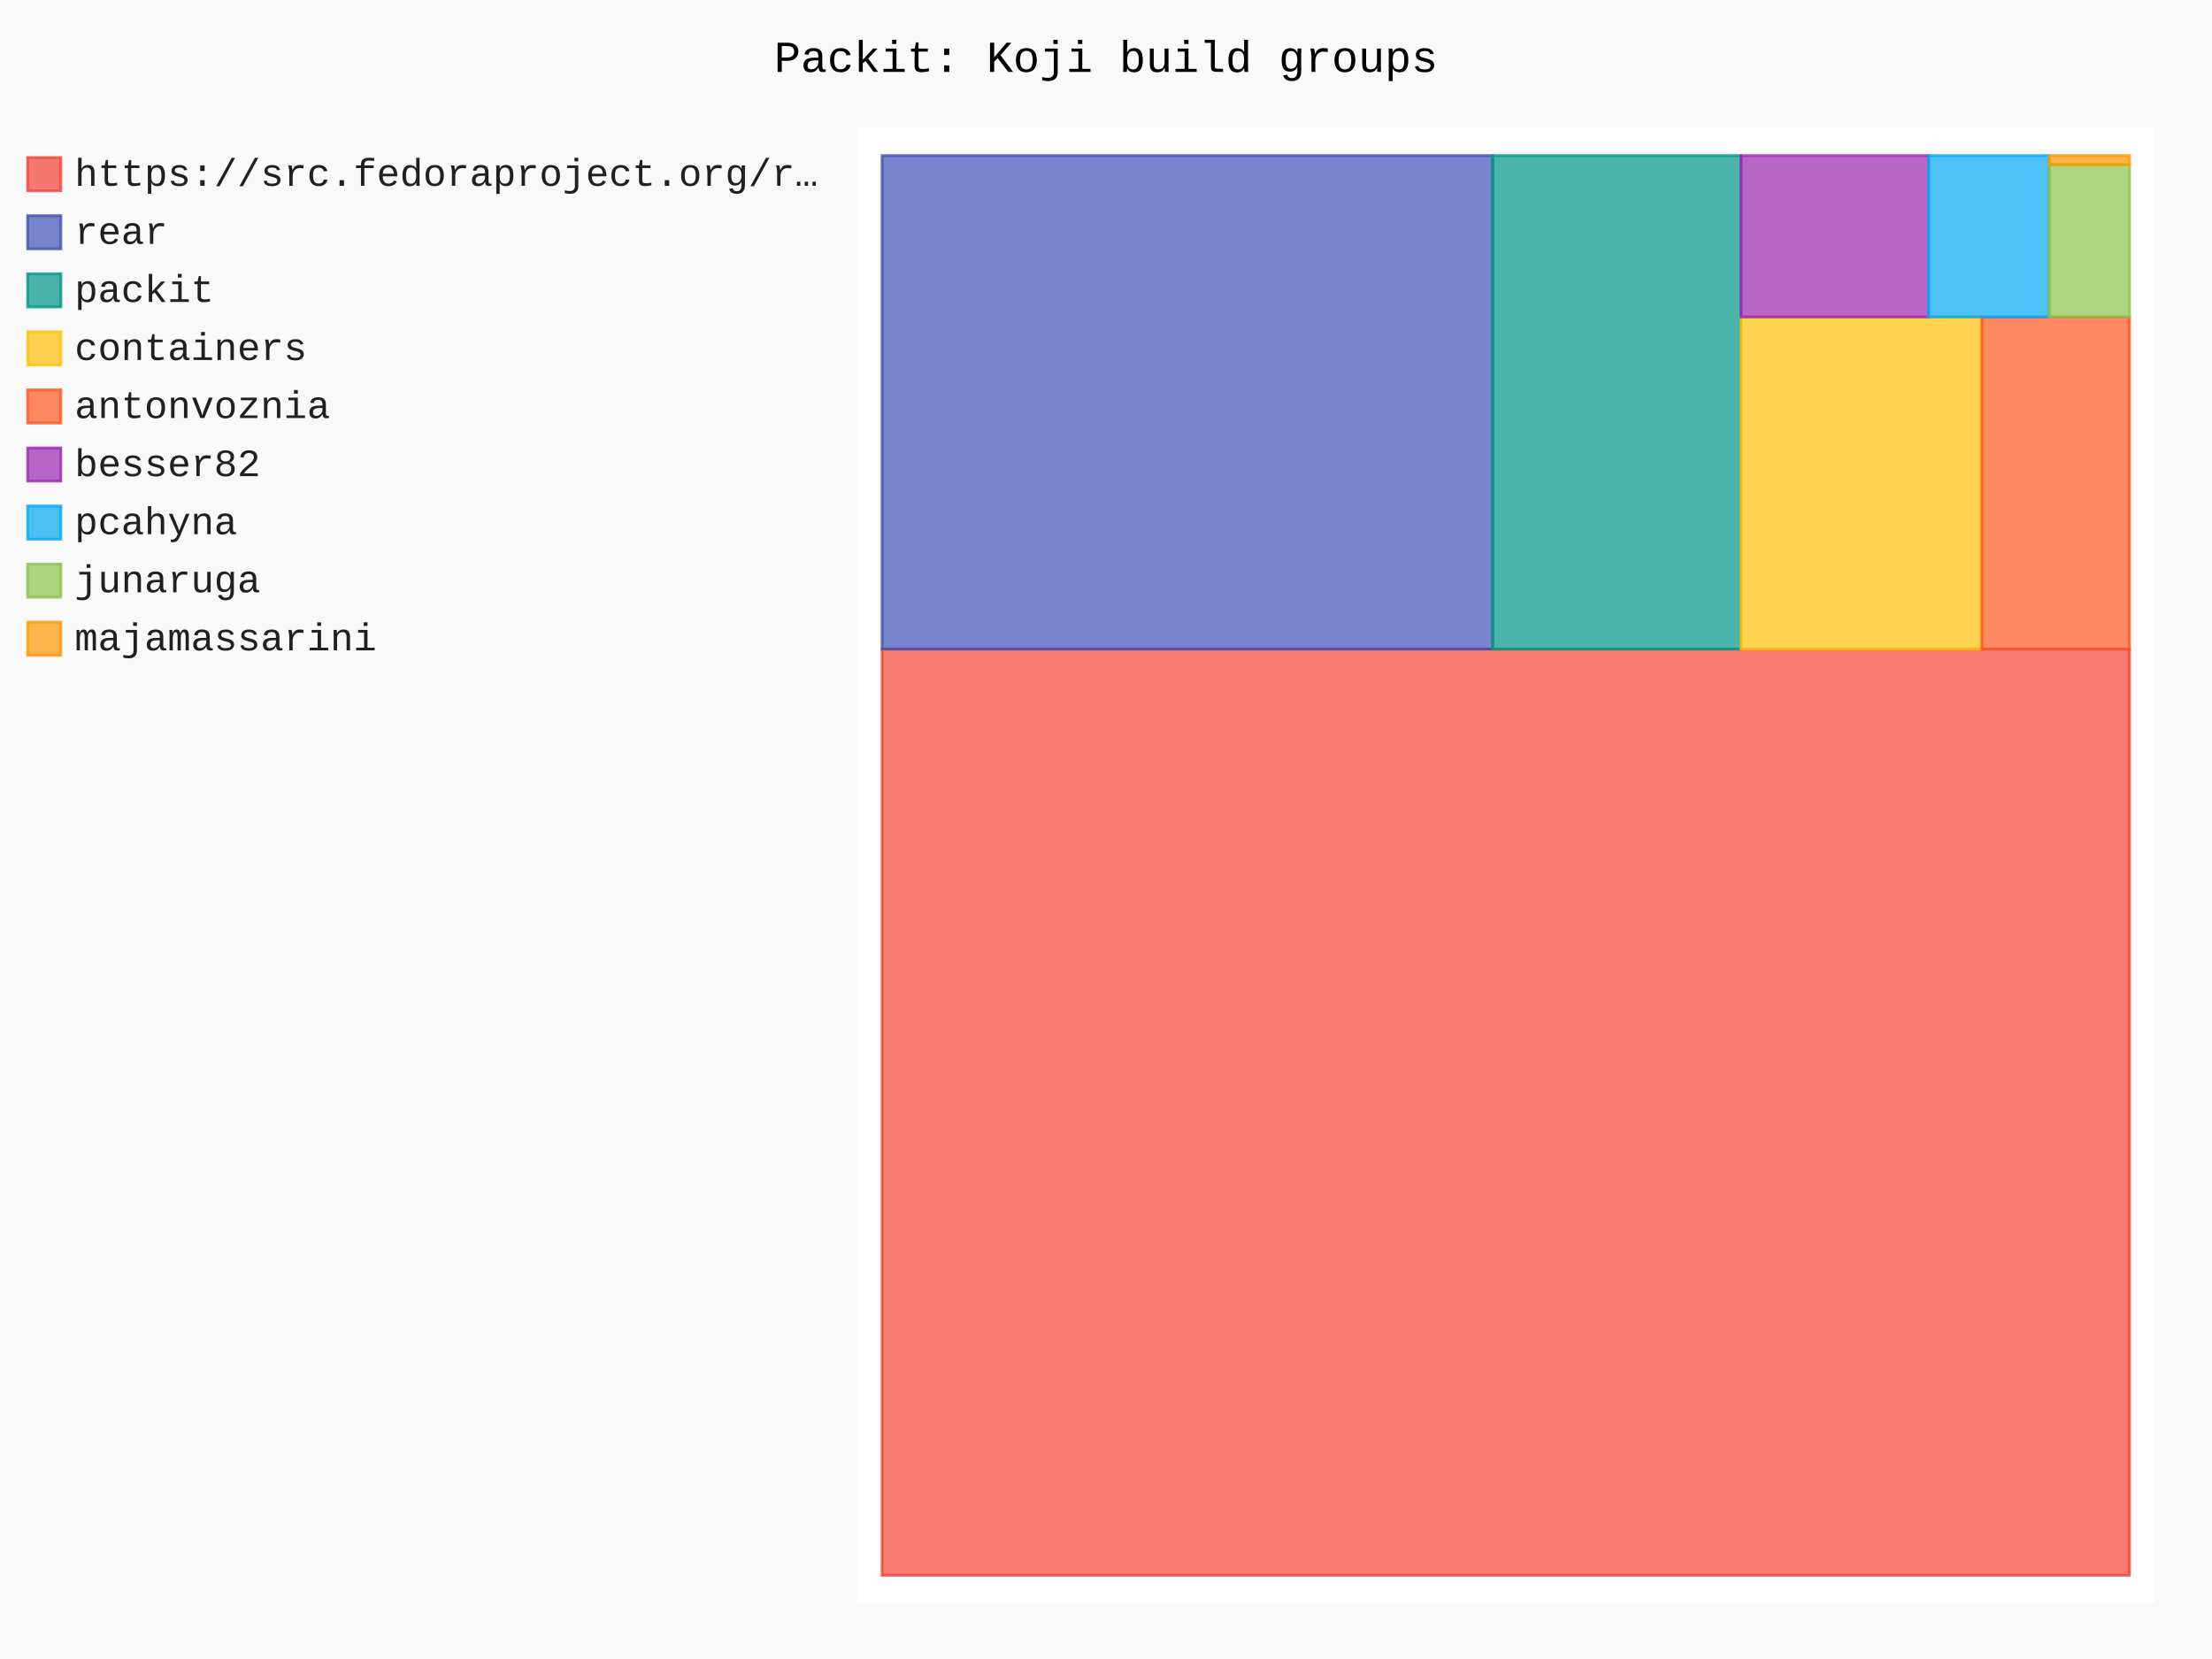
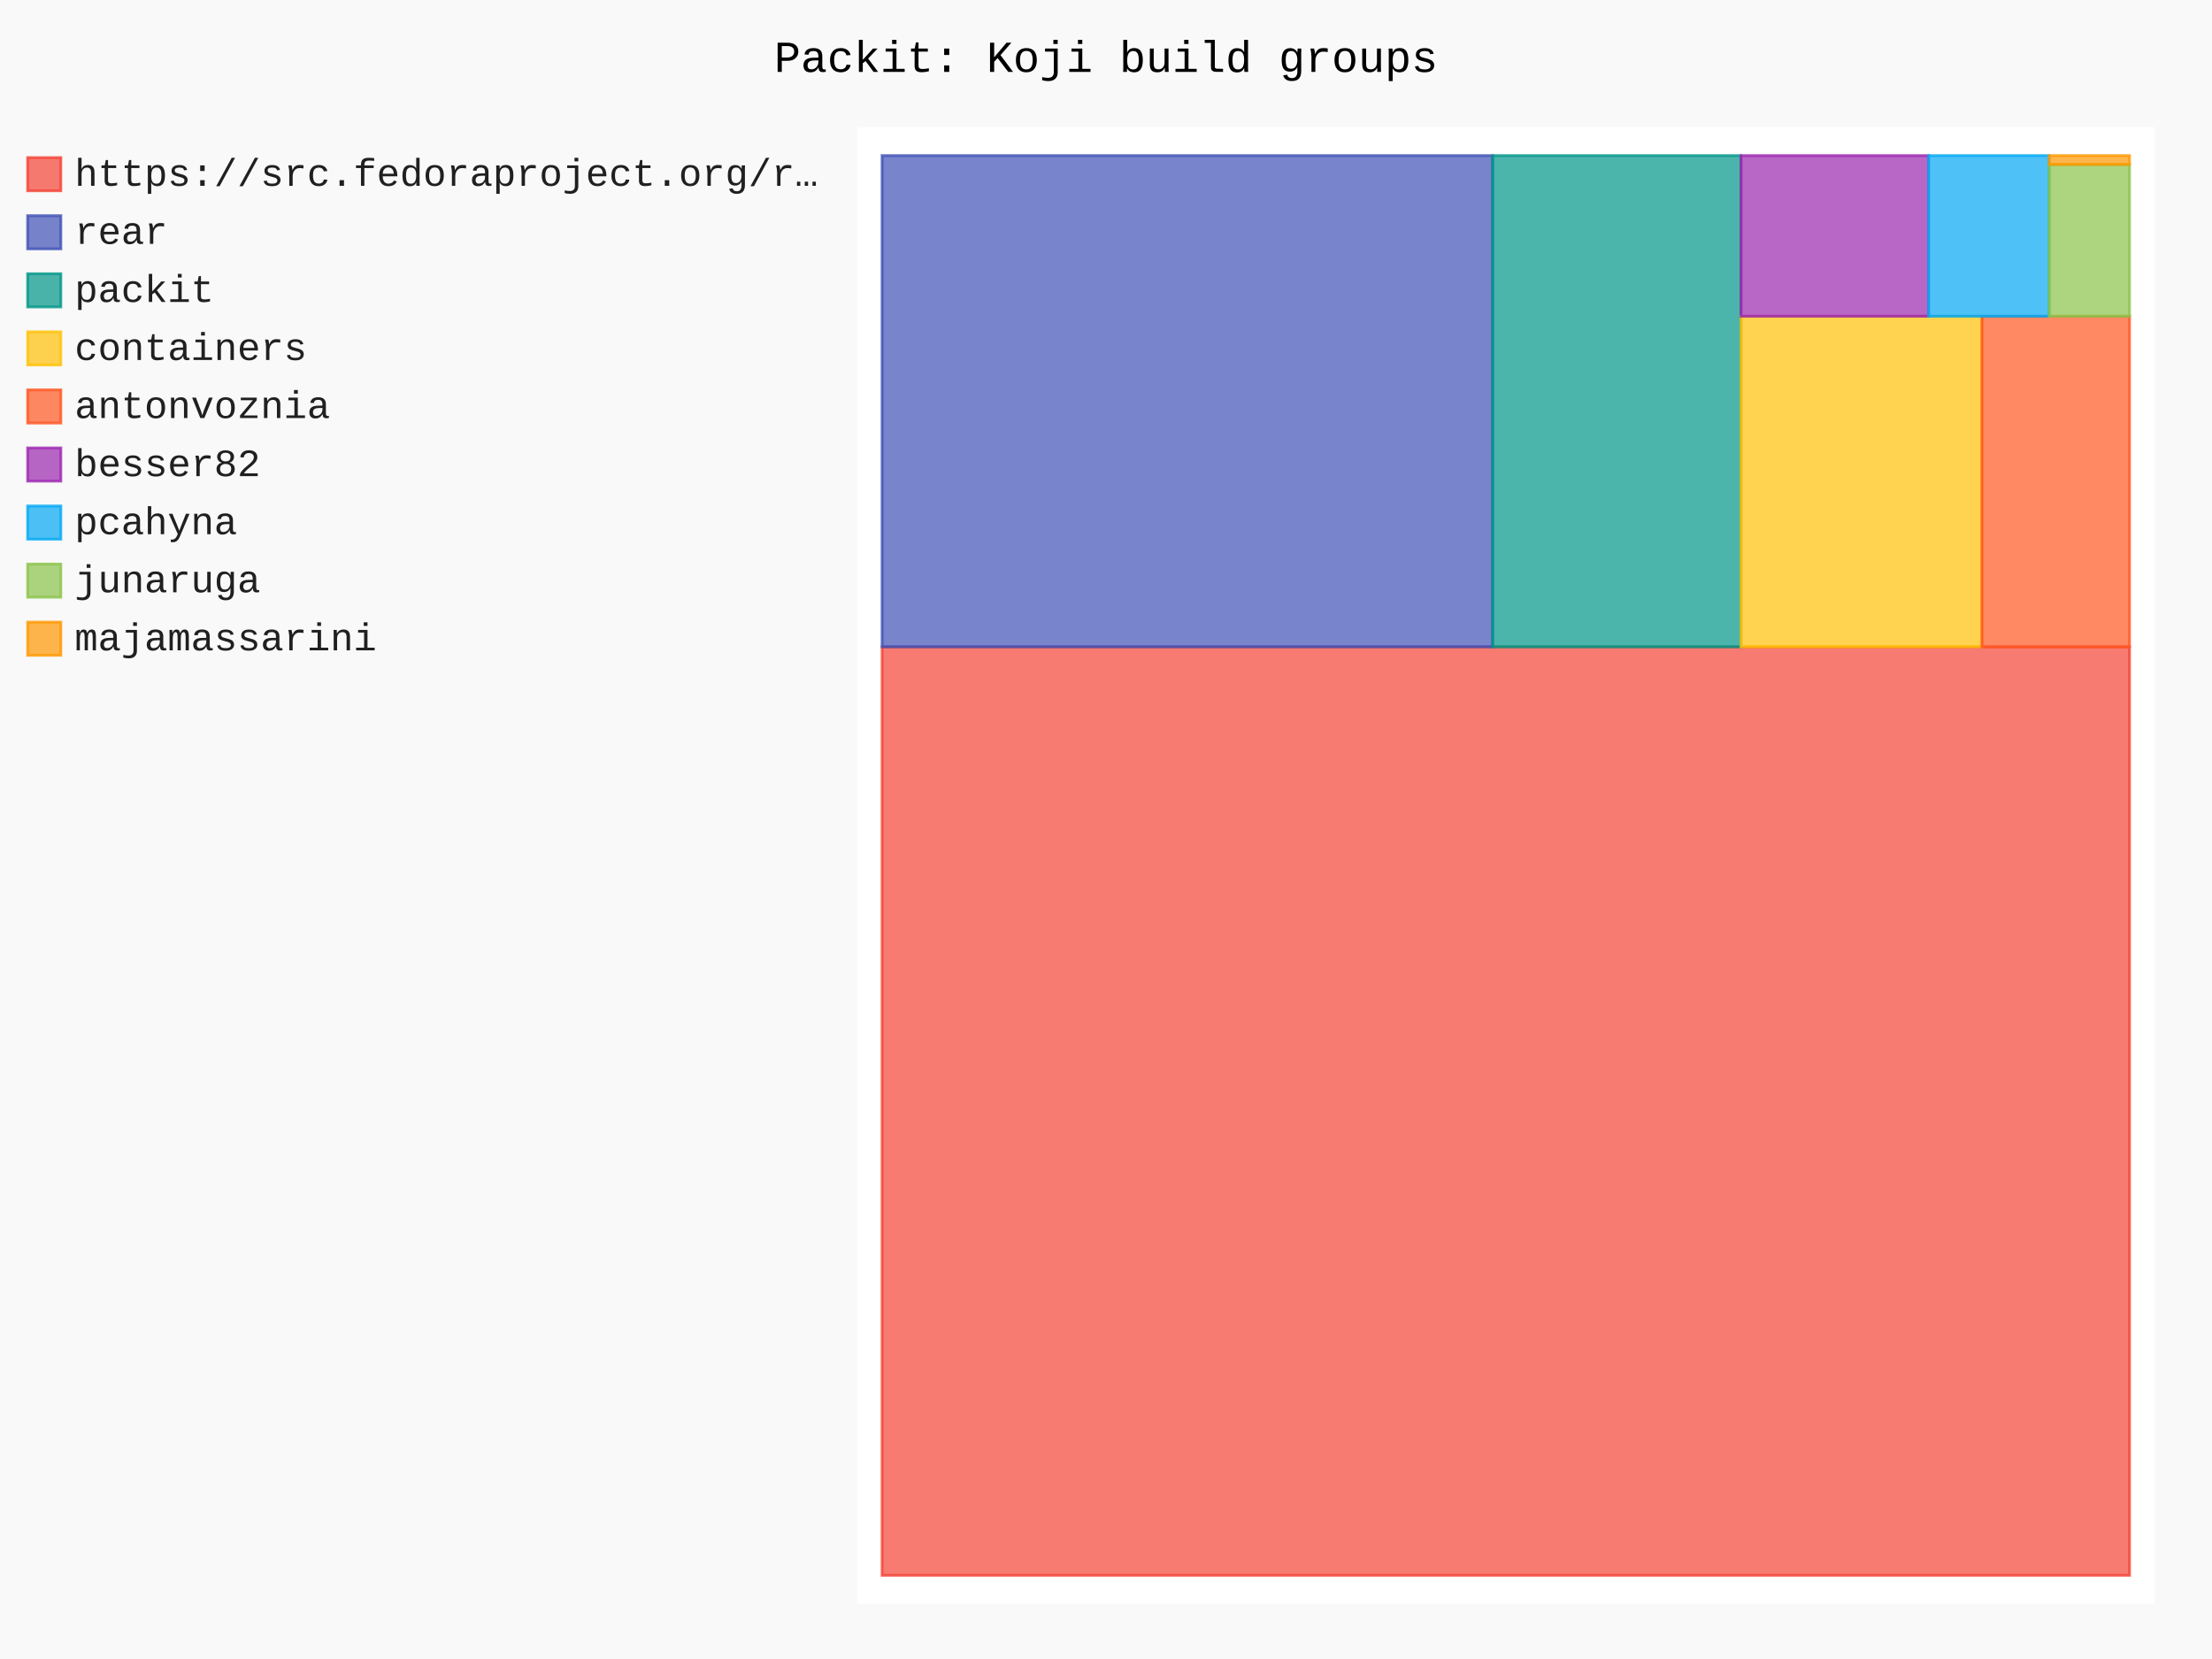
- <svg xmlns="http://www.w3.org/2000/svg" id="chart-babf3371-8ab4-4717-b494-4e1db554a1d1" class="pygal-chart" viewBox="0 0 800 600">
+ <svg xmlns="http://www.w3.org/2000/svg" id="chart-250cfc79-8e4b-4490-98d5-b2aa298da874" class="pygal-chart" viewBox="0 0 800 600">
  <defs>
-     <style type="text/css">#chart-babf3371-8ab4-4717-b494-4e1db554a1d1{-webkit-user-select:none;-webkit-font-smoothing:antialiased;font-family:Consolas,"Liberation Mono",Menlo,Courier,monospace}#chart-babf3371-8ab4-4717-b494-4e1db554a1d1 .title{font-family:Consolas,"Liberation Mono",Menlo,Courier,monospace;font-size:16px}#chart-babf3371-8ab4-4717-b494-4e1db554a1d1 .legends .legend text{font-family:Consolas,"Liberation Mono",Menlo,Courier,monospace;font-size:14px}#chart-babf3371-8ab4-4717-b494-4e1db554a1d1 .axis text{font-family:Consolas,"Liberation Mono",Menlo,Courier,monospace;font-size:10px}#chart-babf3371-8ab4-4717-b494-4e1db554a1d1 .axis text.major{font-family:Consolas,"Liberation Mono",Menlo,Courier,monospace;font-size:10px}#chart-babf3371-8ab4-4717-b494-4e1db554a1d1 .text-overlay text.value{font-family:Consolas,"Liberation Mono",Menlo,Courier,monospace;font-size:16px}#chart-babf3371-8ab4-4717-b494-4e1db554a1d1 .text-overlay text.label{font-family:Consolas,"Liberation Mono",Menlo,Courier,monospace;font-size:10px}#chart-babf3371-8ab4-4717-b494-4e1db554a1d1 .tooltip{font-family:Consolas,"Liberation Mono",Menlo,Courier,monospace;font-size:14px}#chart-babf3371-8ab4-4717-b494-4e1db554a1d1 text.no_data{font-family:Consolas,"Liberation Mono",Menlo,Courier,monospace;font-size:64px}
- #chart-babf3371-8ab4-4717-b494-4e1db554a1d1{background-color:rgba(249,249,249,1)}#chart-babf3371-8ab4-4717-b494-4e1db554a1d1 path,#chart-babf3371-8ab4-4717-b494-4e1db554a1d1 line,#chart-babf3371-8ab4-4717-b494-4e1db554a1d1 rect,#chart-babf3371-8ab4-4717-b494-4e1db554a1d1 circle{-webkit-transition:150ms;-moz-transition:150ms;transition:150ms}#chart-babf3371-8ab4-4717-b494-4e1db554a1d1 .graph &gt; .background{fill:rgba(249,249,249,1)}#chart-babf3371-8ab4-4717-b494-4e1db554a1d1 .plot &gt; .background{fill:rgba(255,255,255,1)}#chart-babf3371-8ab4-4717-b494-4e1db554a1d1 .graph{fill:rgba(0,0,0,.87)}#chart-babf3371-8ab4-4717-b494-4e1db554a1d1 text.no_data{fill:rgba(0,0,0,1)}#chart-babf3371-8ab4-4717-b494-4e1db554a1d1 .title{fill:rgba(0,0,0,1)}#chart-babf3371-8ab4-4717-b494-4e1db554a1d1 .legends .legend text{fill:rgba(0,0,0,.87)}#chart-babf3371-8ab4-4717-b494-4e1db554a1d1 .legends .legend:hover text{fill:rgba(0,0,0,1)}#chart-babf3371-8ab4-4717-b494-4e1db554a1d1 .axis .line{stroke:rgba(0,0,0,1)}#chart-babf3371-8ab4-4717-b494-4e1db554a1d1 .axis .guide.line{stroke:rgba(0,0,0,.54)}#chart-babf3371-8ab4-4717-b494-4e1db554a1d1 .axis .major.line{stroke:rgba(0,0,0,.87)}#chart-babf3371-8ab4-4717-b494-4e1db554a1d1 .axis text.major{fill:rgba(0,0,0,1)}#chart-babf3371-8ab4-4717-b494-4e1db554a1d1 .axis.y .guides:hover .guide.line,#chart-babf3371-8ab4-4717-b494-4e1db554a1d1 .line-graph .axis.x .guides:hover .guide.line,#chart-babf3371-8ab4-4717-b494-4e1db554a1d1 .stackedline-graph .axis.x .guides:hover .guide.line,#chart-babf3371-8ab4-4717-b494-4e1db554a1d1 .xy-graph .axis.x .guides:hover .guide.line{stroke:rgba(0,0,0,1)}#chart-babf3371-8ab4-4717-b494-4e1db554a1d1 .axis .guides:hover text{fill:rgba(0,0,0,1)}#chart-babf3371-8ab4-4717-b494-4e1db554a1d1 .reactive{fill-opacity:.7;stroke-opacity:.8;stroke-width:1}#chart-babf3371-8ab4-4717-b494-4e1db554a1d1 .ci{stroke:rgba(0,0,0,.87)}#chart-babf3371-8ab4-4717-b494-4e1db554a1d1 .reactive.active,#chart-babf3371-8ab4-4717-b494-4e1db554a1d1 .active .reactive{fill-opacity:.8;stroke-opacity:.9;stroke-width:4}#chart-babf3371-8ab4-4717-b494-4e1db554a1d1 .ci .reactive.active{stroke-width:1.5}#chart-babf3371-8ab4-4717-b494-4e1db554a1d1 .series text{fill:rgba(0,0,0,1)}#chart-babf3371-8ab4-4717-b494-4e1db554a1d1 .tooltip rect{fill:rgba(255,255,255,1);stroke:rgba(0,0,0,1);-webkit-transition:opacity 150ms;-moz-transition:opacity 150ms;transition:opacity 150ms}#chart-babf3371-8ab4-4717-b494-4e1db554a1d1 .tooltip .label{fill:rgba(0,0,0,.87)}#chart-babf3371-8ab4-4717-b494-4e1db554a1d1 .tooltip .label{fill:rgba(0,0,0,.87)}#chart-babf3371-8ab4-4717-b494-4e1db554a1d1 .tooltip .legend{font-size:.8em;fill:rgba(0,0,0,.54)}#chart-babf3371-8ab4-4717-b494-4e1db554a1d1 .tooltip .x_label{font-size:.6em;fill:rgba(0,0,0,1)}#chart-babf3371-8ab4-4717-b494-4e1db554a1d1 .tooltip .xlink{font-size:.5em;text-decoration:underline}#chart-babf3371-8ab4-4717-b494-4e1db554a1d1 .tooltip .value{font-size:1.5em}#chart-babf3371-8ab4-4717-b494-4e1db554a1d1 .bound{font-size:.5em}#chart-babf3371-8ab4-4717-b494-4e1db554a1d1 .max-value{font-size:.75em;fill:rgba(0,0,0,.54)}#chart-babf3371-8ab4-4717-b494-4e1db554a1d1 .map-element{fill:rgba(255,255,255,1);stroke:rgba(0,0,0,.54) !important}#chart-babf3371-8ab4-4717-b494-4e1db554a1d1 .map-element .reactive{fill-opacity:inherit;stroke-opacity:inherit}#chart-babf3371-8ab4-4717-b494-4e1db554a1d1 .color-0,#chart-babf3371-8ab4-4717-b494-4e1db554a1d1 .color-0 a:visited{stroke:#F44336;fill:#F44336}#chart-babf3371-8ab4-4717-b494-4e1db554a1d1 .color-1,#chart-babf3371-8ab4-4717-b494-4e1db554a1d1 .color-1 a:visited{stroke:#3F51B5;fill:#3F51B5}#chart-babf3371-8ab4-4717-b494-4e1db554a1d1 .color-2,#chart-babf3371-8ab4-4717-b494-4e1db554a1d1 .color-2 a:visited{stroke:#009688;fill:#009688}#chart-babf3371-8ab4-4717-b494-4e1db554a1d1 .color-3,#chart-babf3371-8ab4-4717-b494-4e1db554a1d1 .color-3 a:visited{stroke:#FFC107;fill:#FFC107}#chart-babf3371-8ab4-4717-b494-4e1db554a1d1 .color-4,#chart-babf3371-8ab4-4717-b494-4e1db554a1d1 .color-4 a:visited{stroke:#FF5722;fill:#FF5722}#chart-babf3371-8ab4-4717-b494-4e1db554a1d1 .color-5,#chart-babf3371-8ab4-4717-b494-4e1db554a1d1 .color-5 a:visited{stroke:#9C27B0;fill:#9C27B0}#chart-babf3371-8ab4-4717-b494-4e1db554a1d1 .color-6,#chart-babf3371-8ab4-4717-b494-4e1db554a1d1 .color-6 a:visited{stroke:#03A9F4;fill:#03A9F4}#chart-babf3371-8ab4-4717-b494-4e1db554a1d1 .color-7,#chart-babf3371-8ab4-4717-b494-4e1db554a1d1 .color-7 a:visited{stroke:#8BC34A;fill:#8BC34A}#chart-babf3371-8ab4-4717-b494-4e1db554a1d1 .color-8,#chart-babf3371-8ab4-4717-b494-4e1db554a1d1 .color-8 a:visited{stroke:#FF9800;fill:#FF9800}#chart-babf3371-8ab4-4717-b494-4e1db554a1d1 .text-overlay .color-0 text{fill:black}#chart-babf3371-8ab4-4717-b494-4e1db554a1d1 .text-overlay .color-1 text{fill:black}#chart-babf3371-8ab4-4717-b494-4e1db554a1d1 .text-overlay .color-2 text{fill:black}#chart-babf3371-8ab4-4717-b494-4e1db554a1d1 .text-overlay .color-3 text{fill:black}#chart-babf3371-8ab4-4717-b494-4e1db554a1d1 .text-overlay .color-4 text{fill:black}#chart-babf3371-8ab4-4717-b494-4e1db554a1d1 .text-overlay .color-5 text{fill:black}#chart-babf3371-8ab4-4717-b494-4e1db554a1d1 .text-overlay .color-6 text{fill:black}#chart-babf3371-8ab4-4717-b494-4e1db554a1d1 .text-overlay .color-7 text{fill:black}#chart-babf3371-8ab4-4717-b494-4e1db554a1d1 .text-overlay .color-8 text{fill:black}
- #chart-babf3371-8ab4-4717-b494-4e1db554a1d1 text.no_data{text-anchor:middle}#chart-babf3371-8ab4-4717-b494-4e1db554a1d1 .guide.line{fill:none}#chart-babf3371-8ab4-4717-b494-4e1db554a1d1 .centered{text-anchor:middle}#chart-babf3371-8ab4-4717-b494-4e1db554a1d1 .title{text-anchor:middle}#chart-babf3371-8ab4-4717-b494-4e1db554a1d1 .legends .legend text{fill-opacity:1}#chart-babf3371-8ab4-4717-b494-4e1db554a1d1 .axis.x text{text-anchor:middle}#chart-babf3371-8ab4-4717-b494-4e1db554a1d1 .axis.x:not(.web) text[transform]{text-anchor:start}#chart-babf3371-8ab4-4717-b494-4e1db554a1d1 .axis.x:not(.web) text[transform].backwards{text-anchor:end}#chart-babf3371-8ab4-4717-b494-4e1db554a1d1 .axis.y text{text-anchor:end}#chart-babf3371-8ab4-4717-b494-4e1db554a1d1 .axis.y text[transform].backwards{text-anchor:start}#chart-babf3371-8ab4-4717-b494-4e1db554a1d1 .axis.y2 text{text-anchor:start}#chart-babf3371-8ab4-4717-b494-4e1db554a1d1 .axis.y2 text[transform].backwards{text-anchor:end}#chart-babf3371-8ab4-4717-b494-4e1db554a1d1 .axis .guide.line{stroke-dasharray:4,4;stroke:black}#chart-babf3371-8ab4-4717-b494-4e1db554a1d1 .axis .major.guide.line{stroke-dasharray:6,6;stroke:black}#chart-babf3371-8ab4-4717-b494-4e1db554a1d1 .horizontal .axis.y .guide.line,#chart-babf3371-8ab4-4717-b494-4e1db554a1d1 .horizontal .axis.y2 .guide.line,#chart-babf3371-8ab4-4717-b494-4e1db554a1d1 .vertical .axis.x .guide.line{opacity:0}#chart-babf3371-8ab4-4717-b494-4e1db554a1d1 .horizontal .axis.always_show .guide.line,#chart-babf3371-8ab4-4717-b494-4e1db554a1d1 .vertical .axis.always_show .guide.line{opacity:1 !important}#chart-babf3371-8ab4-4717-b494-4e1db554a1d1 .axis.y .guides:hover .guide.line,#chart-babf3371-8ab4-4717-b494-4e1db554a1d1 .axis.y2 .guides:hover .guide.line,#chart-babf3371-8ab4-4717-b494-4e1db554a1d1 .axis.x .guides:hover .guide.line{opacity:1}#chart-babf3371-8ab4-4717-b494-4e1db554a1d1 .axis .guides:hover text{opacity:1}#chart-babf3371-8ab4-4717-b494-4e1db554a1d1 .nofill{fill:none}#chart-babf3371-8ab4-4717-b494-4e1db554a1d1 .subtle-fill{fill-opacity:.2}#chart-babf3371-8ab4-4717-b494-4e1db554a1d1 .dot{stroke-width:1px;fill-opacity:1;stroke-opacity:1}#chart-babf3371-8ab4-4717-b494-4e1db554a1d1 .dot.active{stroke-width:5px}#chart-babf3371-8ab4-4717-b494-4e1db554a1d1 .dot.negative{fill:transparent}#chart-babf3371-8ab4-4717-b494-4e1db554a1d1 text,#chart-babf3371-8ab4-4717-b494-4e1db554a1d1 tspan{stroke:none !important}#chart-babf3371-8ab4-4717-b494-4e1db554a1d1 .series text.active{opacity:1}#chart-babf3371-8ab4-4717-b494-4e1db554a1d1 .tooltip rect{fill-opacity:.95;stroke-width:.5}#chart-babf3371-8ab4-4717-b494-4e1db554a1d1 .tooltip text{fill-opacity:1}#chart-babf3371-8ab4-4717-b494-4e1db554a1d1 .showable{visibility:hidden}#chart-babf3371-8ab4-4717-b494-4e1db554a1d1 .showable.shown{visibility:visible}#chart-babf3371-8ab4-4717-b494-4e1db554a1d1 .gauge-background{fill:rgba(229,229,229,1);stroke:none}#chart-babf3371-8ab4-4717-b494-4e1db554a1d1 .bg-lines{stroke:rgba(249,249,249,1);stroke-width:2px}</style>
+     <style type="text/css">#chart-250cfc79-8e4b-4490-98d5-b2aa298da874{-webkit-user-select:none;-webkit-font-smoothing:antialiased;font-family:Consolas,"Liberation Mono",Menlo,Courier,monospace}#chart-250cfc79-8e4b-4490-98d5-b2aa298da874 .title{font-family:Consolas,"Liberation Mono",Menlo,Courier,monospace;font-size:16px}#chart-250cfc79-8e4b-4490-98d5-b2aa298da874 .legends .legend text{font-family:Consolas,"Liberation Mono",Menlo,Courier,monospace;font-size:14px}#chart-250cfc79-8e4b-4490-98d5-b2aa298da874 .axis text{font-family:Consolas,"Liberation Mono",Menlo,Courier,monospace;font-size:10px}#chart-250cfc79-8e4b-4490-98d5-b2aa298da874 .axis text.major{font-family:Consolas,"Liberation Mono",Menlo,Courier,monospace;font-size:10px}#chart-250cfc79-8e4b-4490-98d5-b2aa298da874 .text-overlay text.value{font-family:Consolas,"Liberation Mono",Menlo,Courier,monospace;font-size:16px}#chart-250cfc79-8e4b-4490-98d5-b2aa298da874 .text-overlay text.label{font-family:Consolas,"Liberation Mono",Menlo,Courier,monospace;font-size:10px}#chart-250cfc79-8e4b-4490-98d5-b2aa298da874 .tooltip{font-family:Consolas,"Liberation Mono",Menlo,Courier,monospace;font-size:14px}#chart-250cfc79-8e4b-4490-98d5-b2aa298da874 text.no_data{font-family:Consolas,"Liberation Mono",Menlo,Courier,monospace;font-size:64px}
+ #chart-250cfc79-8e4b-4490-98d5-b2aa298da874{background-color:rgba(249,249,249,1)}#chart-250cfc79-8e4b-4490-98d5-b2aa298da874 path,#chart-250cfc79-8e4b-4490-98d5-b2aa298da874 line,#chart-250cfc79-8e4b-4490-98d5-b2aa298da874 rect,#chart-250cfc79-8e4b-4490-98d5-b2aa298da874 circle{-webkit-transition:150ms;-moz-transition:150ms;transition:150ms}#chart-250cfc79-8e4b-4490-98d5-b2aa298da874 .graph &gt; .background{fill:rgba(249,249,249,1)}#chart-250cfc79-8e4b-4490-98d5-b2aa298da874 .plot &gt; .background{fill:rgba(255,255,255,1)}#chart-250cfc79-8e4b-4490-98d5-b2aa298da874 .graph{fill:rgba(0,0,0,.87)}#chart-250cfc79-8e4b-4490-98d5-b2aa298da874 text.no_data{fill:rgba(0,0,0,1)}#chart-250cfc79-8e4b-4490-98d5-b2aa298da874 .title{fill:rgba(0,0,0,1)}#chart-250cfc79-8e4b-4490-98d5-b2aa298da874 .legends .legend text{fill:rgba(0,0,0,.87)}#chart-250cfc79-8e4b-4490-98d5-b2aa298da874 .legends .legend:hover text{fill:rgba(0,0,0,1)}#chart-250cfc79-8e4b-4490-98d5-b2aa298da874 .axis .line{stroke:rgba(0,0,0,1)}#chart-250cfc79-8e4b-4490-98d5-b2aa298da874 .axis .guide.line{stroke:rgba(0,0,0,.54)}#chart-250cfc79-8e4b-4490-98d5-b2aa298da874 .axis .major.line{stroke:rgba(0,0,0,.87)}#chart-250cfc79-8e4b-4490-98d5-b2aa298da874 .axis text.major{fill:rgba(0,0,0,1)}#chart-250cfc79-8e4b-4490-98d5-b2aa298da874 .axis.y .guides:hover .guide.line,#chart-250cfc79-8e4b-4490-98d5-b2aa298da874 .line-graph .axis.x .guides:hover .guide.line,#chart-250cfc79-8e4b-4490-98d5-b2aa298da874 .stackedline-graph .axis.x .guides:hover .guide.line,#chart-250cfc79-8e4b-4490-98d5-b2aa298da874 .xy-graph .axis.x .guides:hover .guide.line{stroke:rgba(0,0,0,1)}#chart-250cfc79-8e4b-4490-98d5-b2aa298da874 .axis .guides:hover text{fill:rgba(0,0,0,1)}#chart-250cfc79-8e4b-4490-98d5-b2aa298da874 .reactive{fill-opacity:.7;stroke-opacity:.8;stroke-width:1}#chart-250cfc79-8e4b-4490-98d5-b2aa298da874 .ci{stroke:rgba(0,0,0,.87)}#chart-250cfc79-8e4b-4490-98d5-b2aa298da874 .reactive.active,#chart-250cfc79-8e4b-4490-98d5-b2aa298da874 .active .reactive{fill-opacity:.8;stroke-opacity:.9;stroke-width:4}#chart-250cfc79-8e4b-4490-98d5-b2aa298da874 .ci .reactive.active{stroke-width:1.5}#chart-250cfc79-8e4b-4490-98d5-b2aa298da874 .series text{fill:rgba(0,0,0,1)}#chart-250cfc79-8e4b-4490-98d5-b2aa298da874 .tooltip rect{fill:rgba(255,255,255,1);stroke:rgba(0,0,0,1);-webkit-transition:opacity 150ms;-moz-transition:opacity 150ms;transition:opacity 150ms}#chart-250cfc79-8e4b-4490-98d5-b2aa298da874 .tooltip .label{fill:rgba(0,0,0,.87)}#chart-250cfc79-8e4b-4490-98d5-b2aa298da874 .tooltip .label{fill:rgba(0,0,0,.87)}#chart-250cfc79-8e4b-4490-98d5-b2aa298da874 .tooltip .legend{font-size:.8em;fill:rgba(0,0,0,.54)}#chart-250cfc79-8e4b-4490-98d5-b2aa298da874 .tooltip .x_label{font-size:.6em;fill:rgba(0,0,0,1)}#chart-250cfc79-8e4b-4490-98d5-b2aa298da874 .tooltip .xlink{font-size:.5em;text-decoration:underline}#chart-250cfc79-8e4b-4490-98d5-b2aa298da874 .tooltip .value{font-size:1.5em}#chart-250cfc79-8e4b-4490-98d5-b2aa298da874 .bound{font-size:.5em}#chart-250cfc79-8e4b-4490-98d5-b2aa298da874 .max-value{font-size:.75em;fill:rgba(0,0,0,.54)}#chart-250cfc79-8e4b-4490-98d5-b2aa298da874 .map-element{fill:rgba(255,255,255,1);stroke:rgba(0,0,0,.54) !important}#chart-250cfc79-8e4b-4490-98d5-b2aa298da874 .map-element .reactive{fill-opacity:inherit;stroke-opacity:inherit}#chart-250cfc79-8e4b-4490-98d5-b2aa298da874 .color-0,#chart-250cfc79-8e4b-4490-98d5-b2aa298da874 .color-0 a:visited{stroke:#F44336;fill:#F44336}#chart-250cfc79-8e4b-4490-98d5-b2aa298da874 .color-1,#chart-250cfc79-8e4b-4490-98d5-b2aa298da874 .color-1 a:visited{stroke:#3F51B5;fill:#3F51B5}#chart-250cfc79-8e4b-4490-98d5-b2aa298da874 .color-2,#chart-250cfc79-8e4b-4490-98d5-b2aa298da874 .color-2 a:visited{stroke:#009688;fill:#009688}#chart-250cfc79-8e4b-4490-98d5-b2aa298da874 .color-3,#chart-250cfc79-8e4b-4490-98d5-b2aa298da874 .color-3 a:visited{stroke:#FFC107;fill:#FFC107}#chart-250cfc79-8e4b-4490-98d5-b2aa298da874 .color-4,#chart-250cfc79-8e4b-4490-98d5-b2aa298da874 .color-4 a:visited{stroke:#FF5722;fill:#FF5722}#chart-250cfc79-8e4b-4490-98d5-b2aa298da874 .color-5,#chart-250cfc79-8e4b-4490-98d5-b2aa298da874 .color-5 a:visited{stroke:#9C27B0;fill:#9C27B0}#chart-250cfc79-8e4b-4490-98d5-b2aa298da874 .color-6,#chart-250cfc79-8e4b-4490-98d5-b2aa298da874 .color-6 a:visited{stroke:#03A9F4;fill:#03A9F4}#chart-250cfc79-8e4b-4490-98d5-b2aa298da874 .color-7,#chart-250cfc79-8e4b-4490-98d5-b2aa298da874 .color-7 a:visited{stroke:#8BC34A;fill:#8BC34A}#chart-250cfc79-8e4b-4490-98d5-b2aa298da874 .color-8,#chart-250cfc79-8e4b-4490-98d5-b2aa298da874 .color-8 a:visited{stroke:#FF9800;fill:#FF9800}#chart-250cfc79-8e4b-4490-98d5-b2aa298da874 .text-overlay .color-0 text{fill:black}#chart-250cfc79-8e4b-4490-98d5-b2aa298da874 .text-overlay .color-1 text{fill:black}#chart-250cfc79-8e4b-4490-98d5-b2aa298da874 .text-overlay .color-2 text{fill:black}#chart-250cfc79-8e4b-4490-98d5-b2aa298da874 .text-overlay .color-3 text{fill:black}#chart-250cfc79-8e4b-4490-98d5-b2aa298da874 .text-overlay .color-4 text{fill:black}#chart-250cfc79-8e4b-4490-98d5-b2aa298da874 .text-overlay .color-5 text{fill:black}#chart-250cfc79-8e4b-4490-98d5-b2aa298da874 .text-overlay .color-6 text{fill:black}#chart-250cfc79-8e4b-4490-98d5-b2aa298da874 .text-overlay .color-7 text{fill:black}#chart-250cfc79-8e4b-4490-98d5-b2aa298da874 .text-overlay .color-8 text{fill:black}
+ #chart-250cfc79-8e4b-4490-98d5-b2aa298da874 text.no_data{text-anchor:middle}#chart-250cfc79-8e4b-4490-98d5-b2aa298da874 .guide.line{fill:none}#chart-250cfc79-8e4b-4490-98d5-b2aa298da874 .centered{text-anchor:middle}#chart-250cfc79-8e4b-4490-98d5-b2aa298da874 .title{text-anchor:middle}#chart-250cfc79-8e4b-4490-98d5-b2aa298da874 .legends .legend text{fill-opacity:1}#chart-250cfc79-8e4b-4490-98d5-b2aa298da874 .axis.x text{text-anchor:middle}#chart-250cfc79-8e4b-4490-98d5-b2aa298da874 .axis.x:not(.web) text[transform]{text-anchor:start}#chart-250cfc79-8e4b-4490-98d5-b2aa298da874 .axis.x:not(.web) text[transform].backwards{text-anchor:end}#chart-250cfc79-8e4b-4490-98d5-b2aa298da874 .axis.y text{text-anchor:end}#chart-250cfc79-8e4b-4490-98d5-b2aa298da874 .axis.y text[transform].backwards{text-anchor:start}#chart-250cfc79-8e4b-4490-98d5-b2aa298da874 .axis.y2 text{text-anchor:start}#chart-250cfc79-8e4b-4490-98d5-b2aa298da874 .axis.y2 text[transform].backwards{text-anchor:end}#chart-250cfc79-8e4b-4490-98d5-b2aa298da874 .axis .guide.line{stroke-dasharray:4,4;stroke:black}#chart-250cfc79-8e4b-4490-98d5-b2aa298da874 .axis .major.guide.line{stroke-dasharray:6,6;stroke:black}#chart-250cfc79-8e4b-4490-98d5-b2aa298da874 .horizontal .axis.y .guide.line,#chart-250cfc79-8e4b-4490-98d5-b2aa298da874 .horizontal .axis.y2 .guide.line,#chart-250cfc79-8e4b-4490-98d5-b2aa298da874 .vertical .axis.x .guide.line{opacity:0}#chart-250cfc79-8e4b-4490-98d5-b2aa298da874 .horizontal .axis.always_show .guide.line,#chart-250cfc79-8e4b-4490-98d5-b2aa298da874 .vertical .axis.always_show .guide.line{opacity:1 !important}#chart-250cfc79-8e4b-4490-98d5-b2aa298da874 .axis.y .guides:hover .guide.line,#chart-250cfc79-8e4b-4490-98d5-b2aa298da874 .axis.y2 .guides:hover .guide.line,#chart-250cfc79-8e4b-4490-98d5-b2aa298da874 .axis.x .guides:hover .guide.line{opacity:1}#chart-250cfc79-8e4b-4490-98d5-b2aa298da874 .axis .guides:hover text{opacity:1}#chart-250cfc79-8e4b-4490-98d5-b2aa298da874 .nofill{fill:none}#chart-250cfc79-8e4b-4490-98d5-b2aa298da874 .subtle-fill{fill-opacity:.2}#chart-250cfc79-8e4b-4490-98d5-b2aa298da874 .dot{stroke-width:1px;fill-opacity:1;stroke-opacity:1}#chart-250cfc79-8e4b-4490-98d5-b2aa298da874 .dot.active{stroke-width:5px}#chart-250cfc79-8e4b-4490-98d5-b2aa298da874 .dot.negative{fill:transparent}#chart-250cfc79-8e4b-4490-98d5-b2aa298da874 text,#chart-250cfc79-8e4b-4490-98d5-b2aa298da874 tspan{stroke:none !important}#chart-250cfc79-8e4b-4490-98d5-b2aa298da874 .series text.active{opacity:1}#chart-250cfc79-8e4b-4490-98d5-b2aa298da874 .tooltip rect{fill-opacity:.95;stroke-width:.5}#chart-250cfc79-8e4b-4490-98d5-b2aa298da874 .tooltip text{fill-opacity:1}#chart-250cfc79-8e4b-4490-98d5-b2aa298da874 .showable{visibility:hidden}#chart-250cfc79-8e4b-4490-98d5-b2aa298da874 .showable.shown{visibility:visible}#chart-250cfc79-8e4b-4490-98d5-b2aa298da874 .gauge-background{fill:rgba(229,229,229,1);stroke:none}#chart-250cfc79-8e4b-4490-98d5-b2aa298da874 .bg-lines{stroke:rgba(249,249,249,1);stroke-width:2px}</style>
  </defs>
  <g class="graph treemap-graph vertical">
    <rect x="0" y="0" width="800" height="600" class="background" />
    <g transform="translate(310, 46)" class="plot">
      <rect x="0" y="0" width="469.2" height="534" class="background" />
      <g class="series serie-0 color-0">
        <g class="rects">
          <g class="rect">
-             <rect x="9.023" y="188.737" width="451.154" height="334.993" class="rect reactive tooltip-trigger" />
+             <rect x="9.023" y="187.942" width="451.154" height="335.789" class="rect reactive tooltip-trigger" />
          </g>
        </g>
      </g>
      <g class="series serie-1 color-1">
        <g class="rects">
          <g class="rect">
-             <rect x="9.023" y="10.269" width="220.822" height="178.468" class="rect reactive tooltip-trigger" />
+             <rect x="9.023" y="10.269" width="220.822" height="177.673" class="rect reactive tooltip-trigger" />
          </g>
        </g>
      </g>
      <g class="series serie-2 color-2">
        <g class="rects">
          <g class="rect">
-             <rect x="229.845" y="10.269" width="89.808" height="178.468" class="rect reactive tooltip-trigger" />
+             <rect x="229.845" y="10.269" width="89.808" height="177.673" class="rect reactive tooltip-trigger" />
          </g>
        </g>
      </g>
      <g class="series serie-3 color-3">
        <g class="rects">
          <g class="rect">
-             <rect x="319.654" y="68.64" width="87.14" height="120.097" class="rect reactive tooltip-trigger" />
+             <rect x="319.654" y="68.38" width="87.14" height="119.562" class="rect reactive tooltip-trigger" />
          </g>
        </g>
      </g>
      <g class="series serie-4 color-4">
        <g class="rects">
          <g class="rect">
-             <rect x="406.794" y="68.64" width="53.383" height="120.097" class="rect reactive tooltip-trigger" />
+             <rect x="406.794" y="68.38" width="53.383" height="119.562" class="rect reactive tooltip-trigger" />
          </g>
        </g>
      </g>
      <g class="series serie-5 color-5">
        <g class="rects">
          <g class="rect">
-             <rect x="319.654" y="10.269" width="67.839" height="58.371" class="rect reactive tooltip-trigger" />
+             <rect x="319.654" y="10.269" width="67.839" height="58.111" class="rect reactive tooltip-trigger" />
          </g>
        </g>
      </g>
      <g class="series serie-6 color-6">
        <g class="rects">
          <g class="rect">
-             <rect x="387.492" y="10.269" width="43.611" height="58.371" class="rect reactive tooltip-trigger" />
+             <rect x="387.492" y="10.269" width="43.611" height="58.111" class="rect reactive tooltip-trigger" />
          </g>
        </g>
      </g>
      <g class="series serie-7 color-7">
        <g class="rects">
          <g class="rect">
-             <rect x="431.103" y="13.512" width="29.074" height="55.128" class="rect reactive tooltip-trigger" />
+             <rect x="431.103" y="13.498" width="29.074" height="54.883" class="rect reactive tooltip-trigger" />
          </g>
        </g>
      </g>
      <g class="series serie-8 color-8">
        <g class="rects">
          <g class="rect">
-             <rect x="431.103" y="10.269" width="29.074" height="3.243" class="rect reactive tooltip-trigger" />
+             <rect x="431.103" y="10.269" width="29.074" height="3.228" class="rect reactive tooltip-trigger" />
          </g>
        </g>
      </g>
    </g>
    <g class="titles">
      <text x="400.0" y="26" class="title plot_title">Packit: Koji build groups</text>
    </g>
    <g transform="translate(310, 46)" class="plot overlay">
      <g class="series serie-0 color-0" />
      <g class="series serie-1 color-1" />
      <g class="series serie-2 color-2" />
      <g class="series serie-3 color-3" />
      <g class="series serie-4 color-4" />
      <g class="series serie-5 color-5" />
      <g class="series serie-6 color-6" />
      <g class="series serie-7 color-7" />
      <g class="series serie-8 color-8" />
    </g>
    <g transform="translate(310, 46)" class="plot text-overlay">
      <g class="series serie-0 color-0" />
      <g class="series serie-1 color-1" />
      <g class="series serie-2 color-2" />
      <g class="series serie-3 color-3" />
      <g class="series serie-4 color-4" />
      <g class="series serie-5 color-5" />
      <g class="series serie-6 color-6" />
      <g class="series serie-7 color-7" />
      <g class="series serie-8 color-8" />
    </g>
    <g transform="translate(310, 46)" class="plot tooltip-overlay">
      <g transform="translate(0 0)" style="opacity: 0" class="tooltip">
        <rect rx="0" ry="0" width="0" height="0" class="tooltip-box" />
        <g class="text" />
      </g>
    </g>
    <g transform="translate(10, 56)" class="legends">
      <g id="activate-serie-0" class="legend reactive activate-serie">
        <rect x="0.0" y="1.0" width="12" height="12" class="color-0 reactive" />
        <text x="17.0" y="11.2">https://src.fedoraproject.org/r…</text>
      </g>
      <g id="activate-serie-1" class="legend reactive activate-serie">
        <rect x="0.0" y="22.0" width="12" height="12" class="color-1 reactive" />
        <text x="17.0" y="32.2">rear</text>
      </g>
      <g id="activate-serie-2" class="legend reactive activate-serie">
        <rect x="0.0" y="43.0" width="12" height="12" class="color-2 reactive" />
        <text x="17.0" y="53.2">packit</text>
      </g>
      <g id="activate-serie-3" class="legend reactive activate-serie">
        <rect x="0.0" y="64.0" width="12" height="12" class="color-3 reactive" />
        <text x="17.0" y="74.2">containers</text>
      </g>
      <g id="activate-serie-4" class="legend reactive activate-serie">
        <rect x="0.0" y="85.0" width="12" height="12" class="color-4 reactive" />
        <text x="17.0" y="95.2">antonvoznia</text>
      </g>
      <g id="activate-serie-5" class="legend reactive activate-serie">
        <rect x="0.0" y="106.0" width="12" height="12" class="color-5 reactive" />
        <text x="17.0" y="116.2">besser82</text>
      </g>
      <g id="activate-serie-6" class="legend reactive activate-serie">
        <rect x="0.0" y="127.0" width="12" height="12" class="color-6 reactive" />
        <text x="17.0" y="137.2">pcahyna</text>
      </g>
      <g id="activate-serie-7" class="legend reactive activate-serie">
        <rect x="0.0" y="148.0" width="12" height="12" class="color-7 reactive" />
        <text x="17.0" y="158.2">junaruga</text>
      </g>
      <g id="activate-serie-8" class="legend reactive activate-serie">
        <rect x="0.0" y="169.0" width="12" height="12" class="color-8 reactive" />
        <text x="17.0" y="179.2">majamassarini</text>
      </g>
    </g>
    <g transform="translate(790, 56)" class="legends" />
  </g>
</svg>
